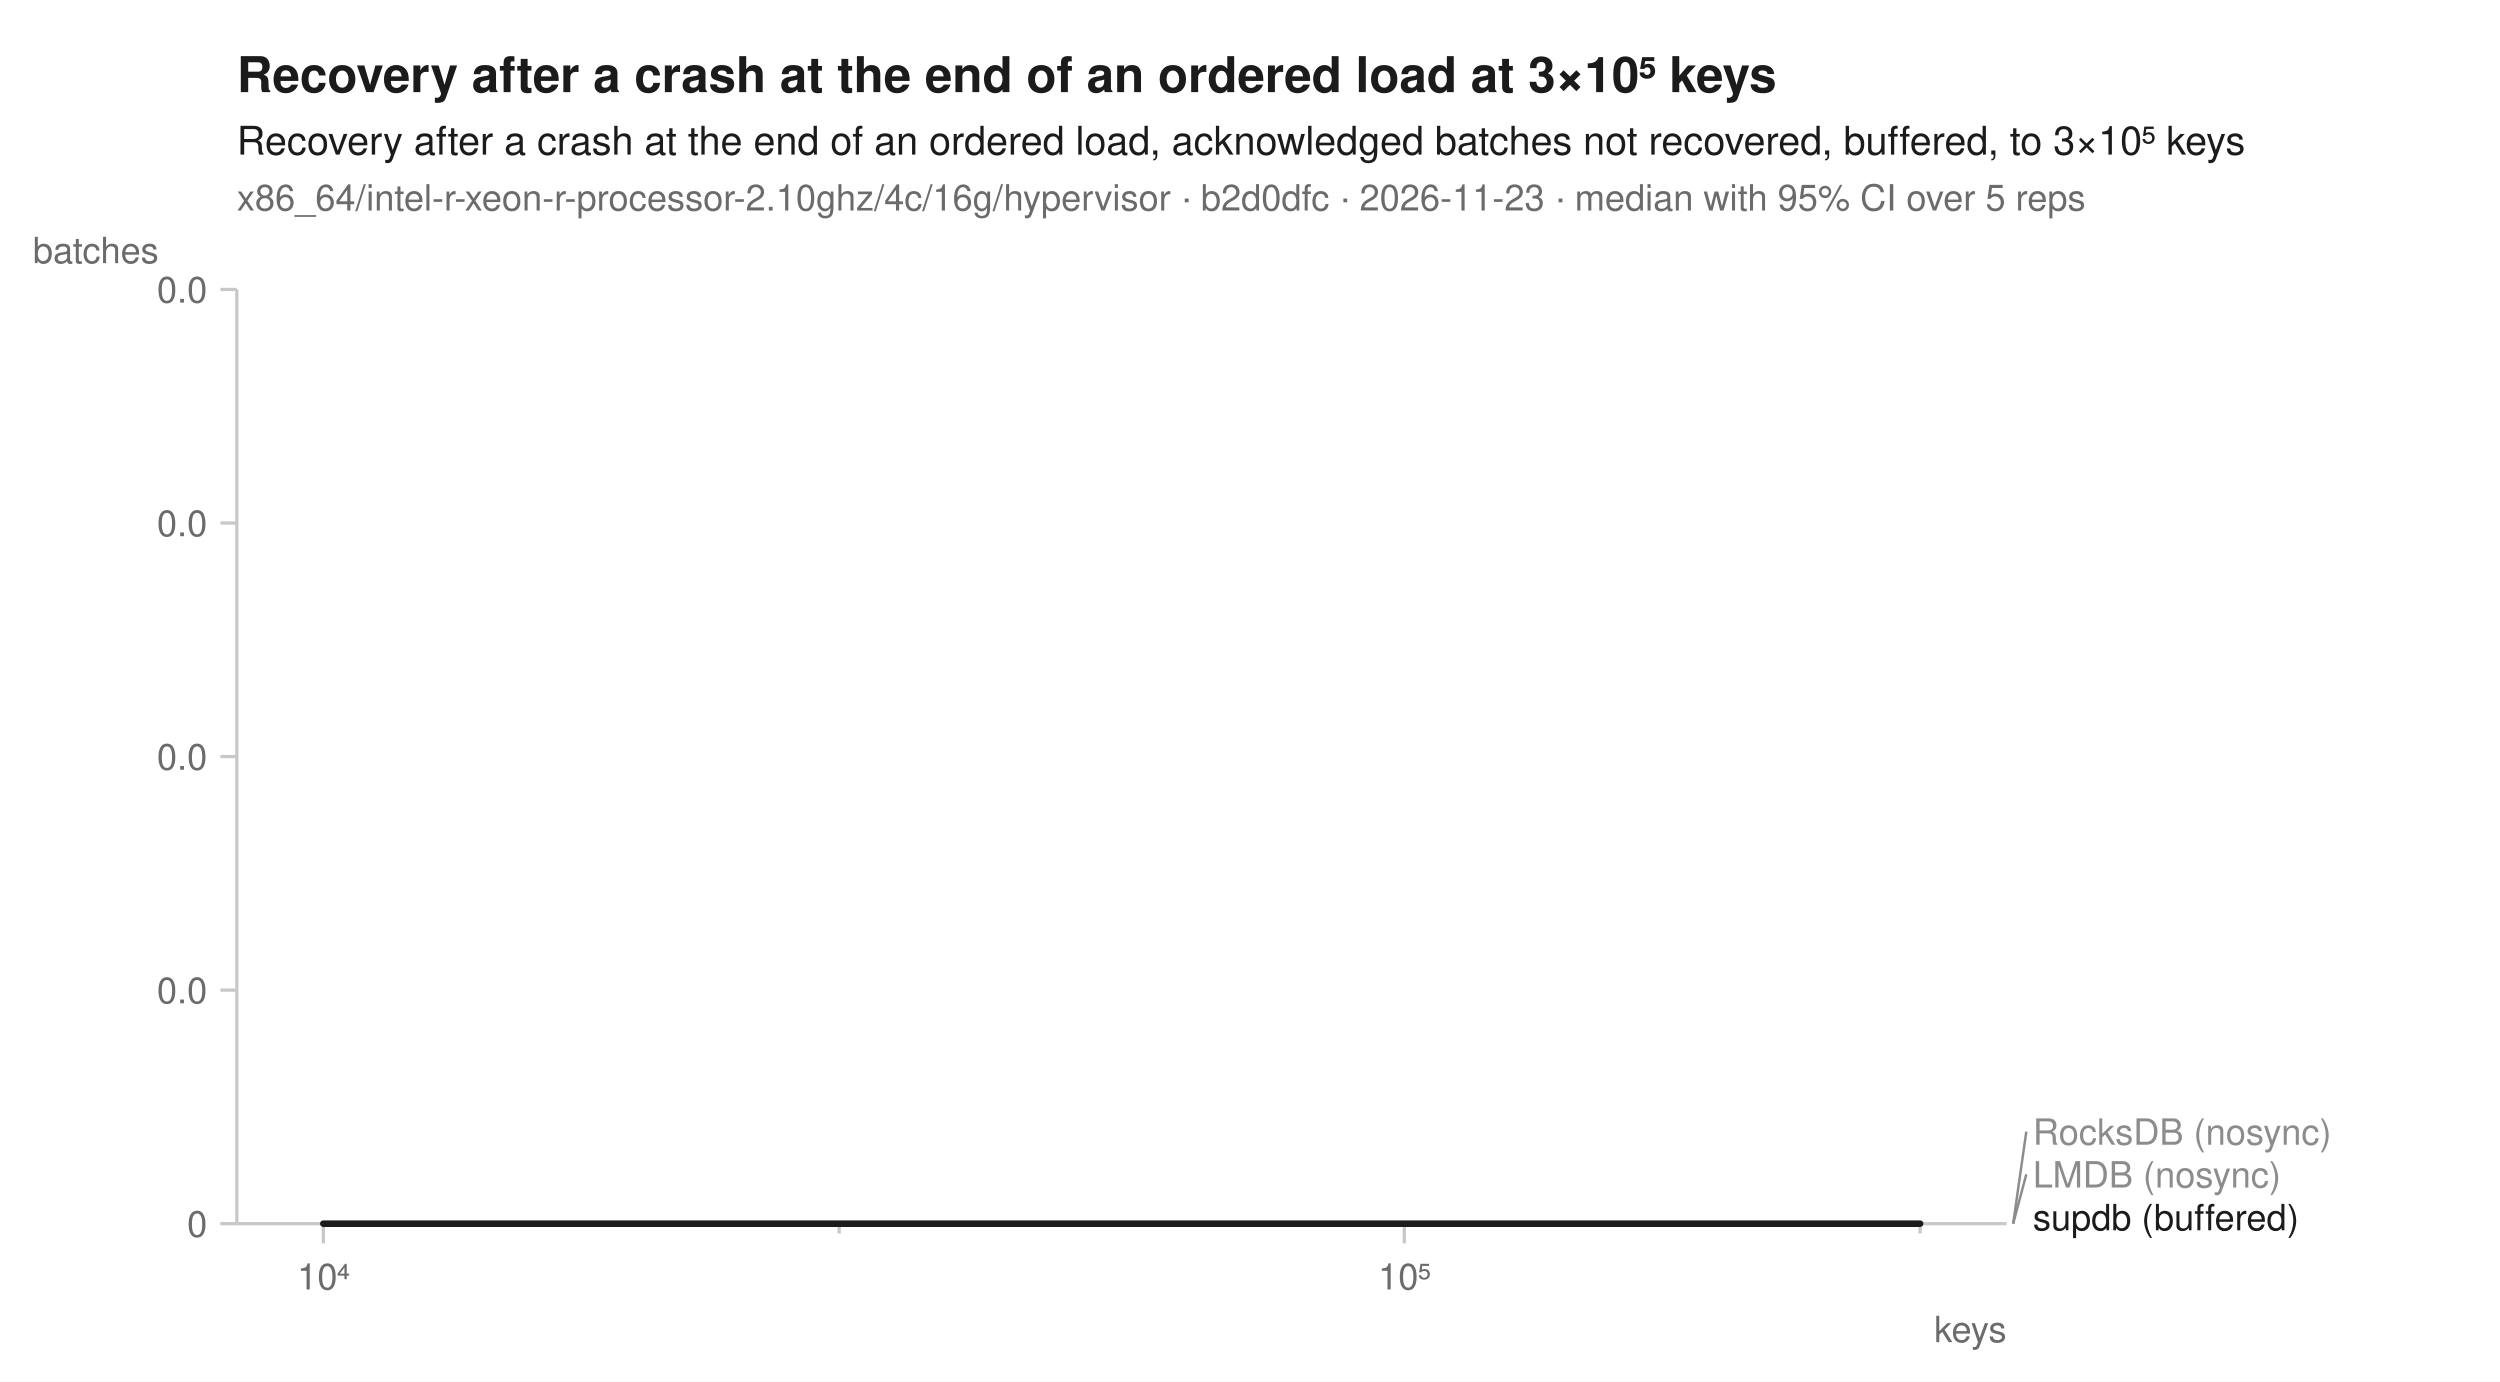
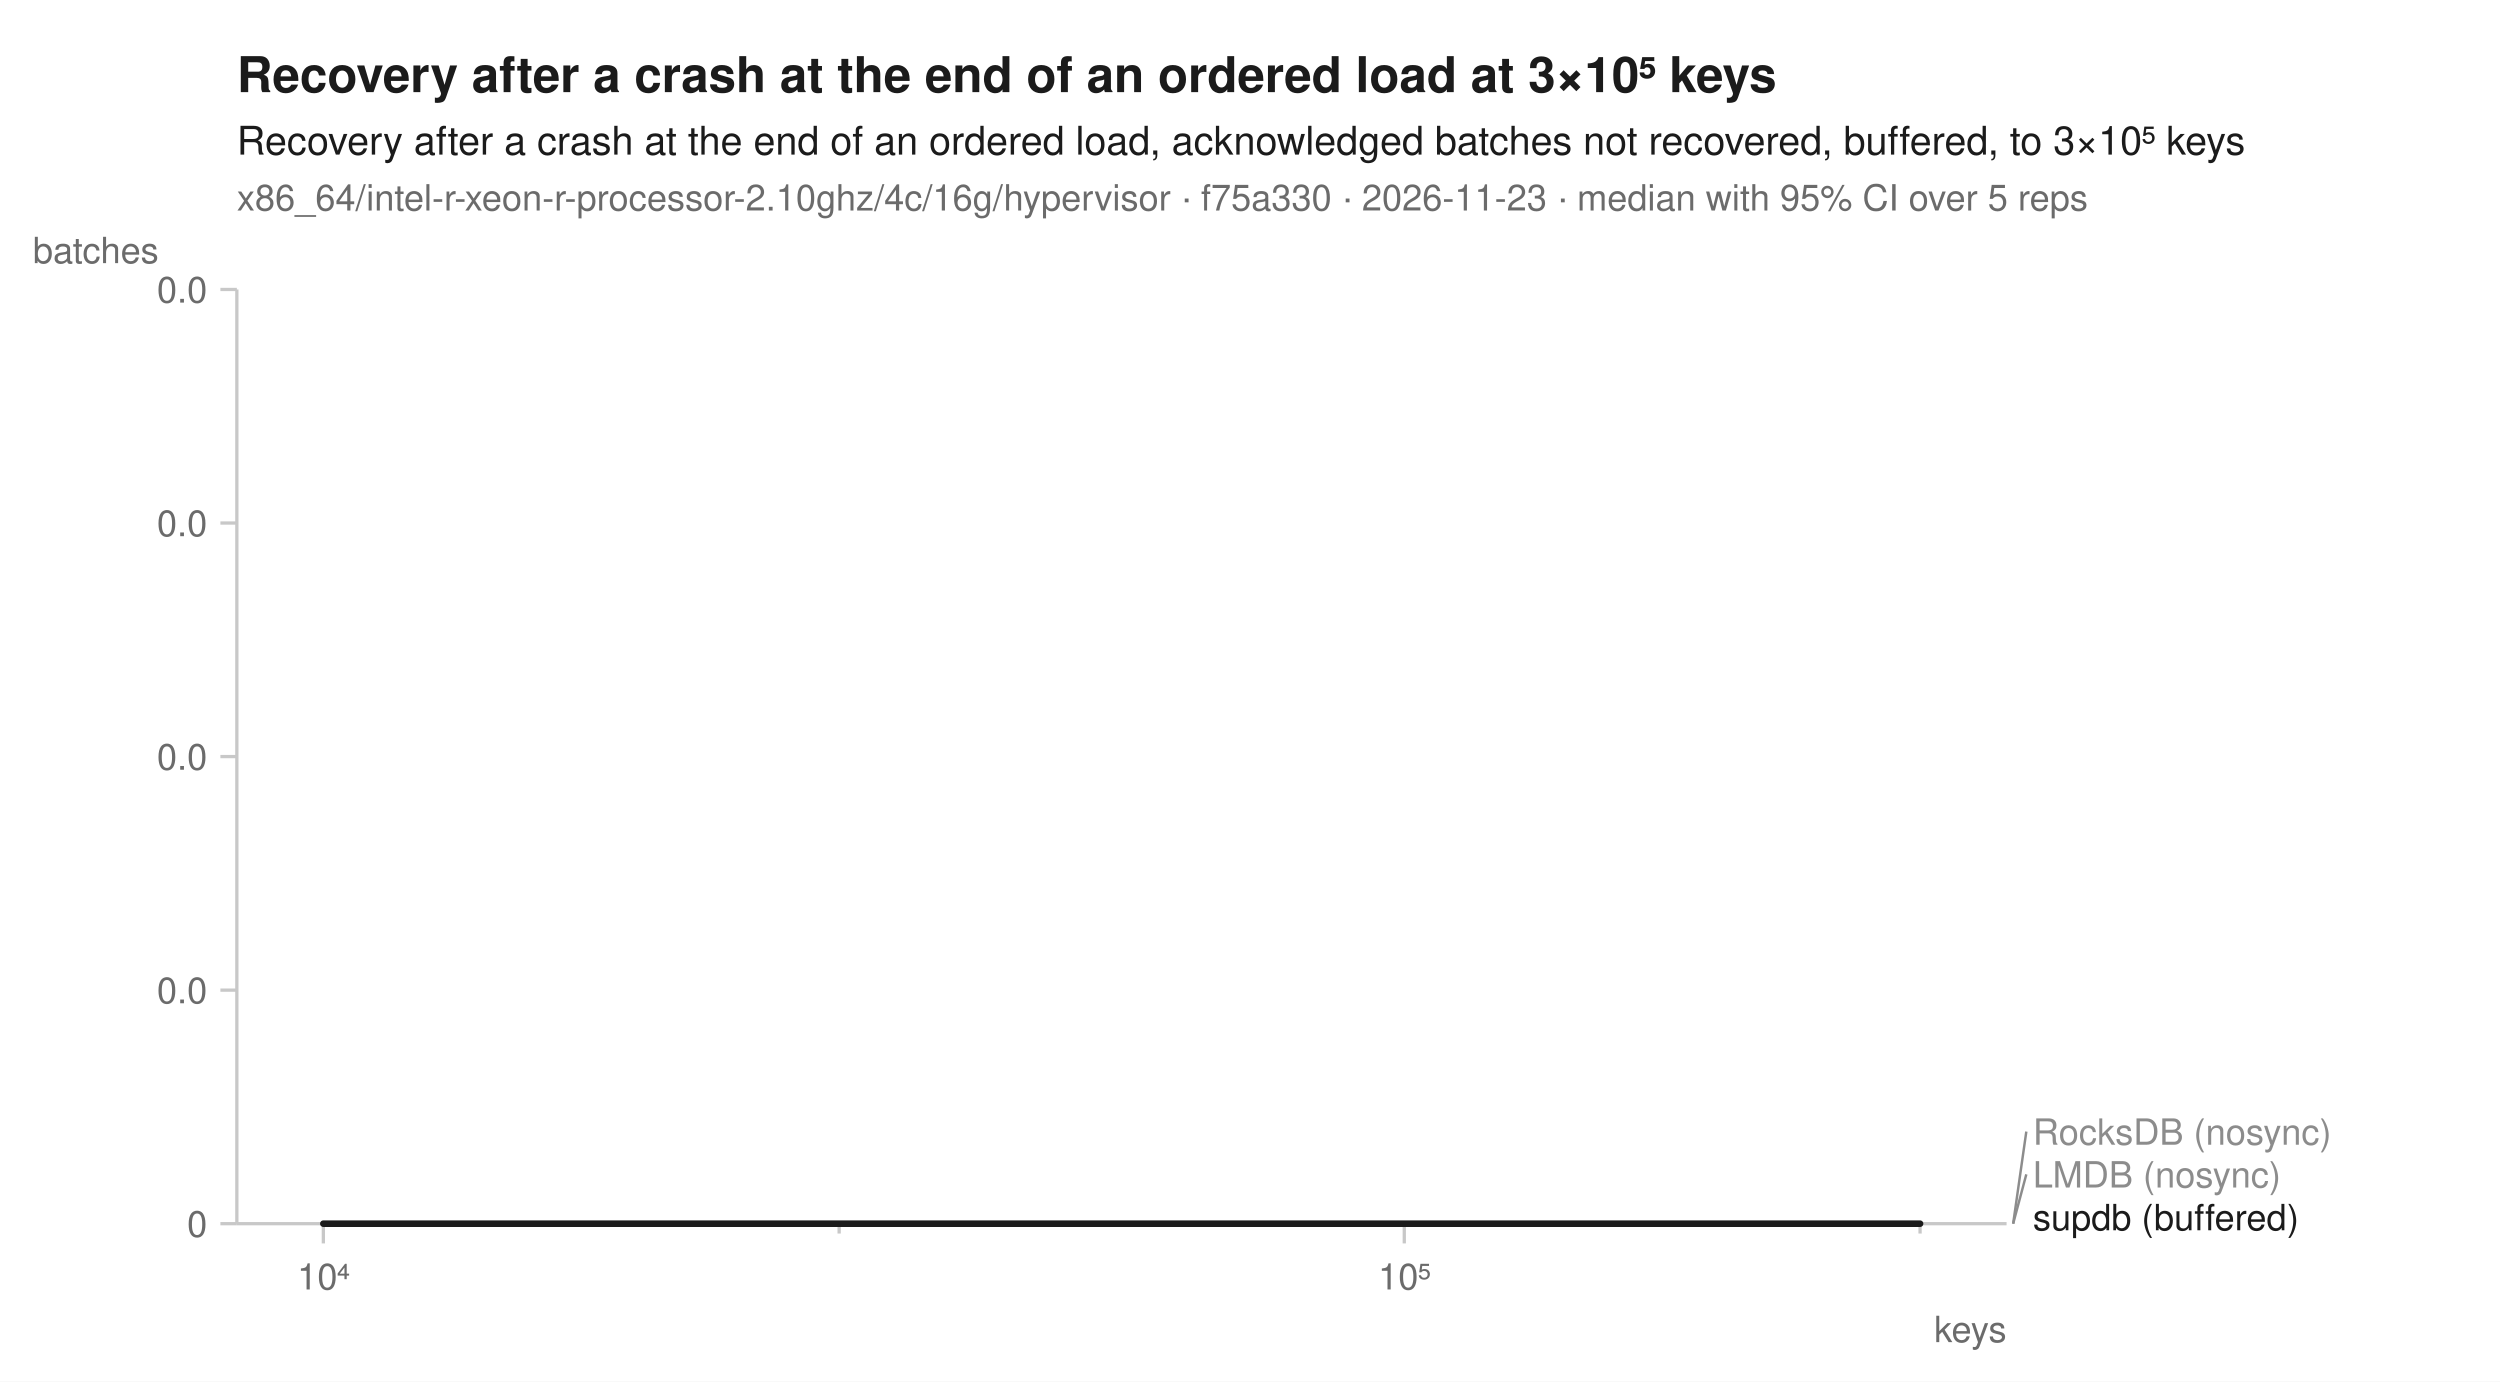
<svg xmlns="http://www.w3.org/2000/svg" width="760" height="420" viewBox="0 0 760 420" font-family="-apple-system, BlinkMacSystemFont, 'Segoe UI', Helvetica, Arial, sans-serif" fill="#1b1b1b">
  <rect width="760" height="420" fill="white" />
  <text x="72" y="28" font-size="15" font-weight="600">Recovery after a crash at the end of an ordered load at 3×10⁵ keys</text>
  <text x="72" y="47" font-size="12">Recovery after a crash at the end of an ordered load, acknowledged batches not recovered, buffered, to 3×10⁵ keys</text>
-   <text x="72" y="64" font-size="11" fill="#6b6b6b">x86_64/intel-r-xeon-r-processor-2.10ghz/4c/16g/hypervisor · b2d0dfc · 2026-11-23 · median with 95% CI over 5 reps</text>
+   <text x="72" y="64" font-size="11" fill="#6b6b6b">x86_64/intel-r-xeon-r-processor-2.10ghz/4c/16g/hypervisor · f75a330 · 2026-11-23 · median with 95% CI over 5 reps</text>
  <line x1="72" y1="372" x2="610" y2="372" stroke="#c8c8c8" stroke-width="1" />
  <line x1="72" y1="88" x2="72" y2="372" stroke="#c8c8c8" stroke-width="1" />
  <line x1="98.3" y1="372" x2="98.3" y2="378" stroke="#c8c8c8" stroke-width="1" />
  <text x="98.3" y="392" font-size="11" text-anchor="middle" fill="#6b6b6b">10⁴</text>
  <line x1="255.1" y1="372" x2="255.1" y2="375" stroke="#c8c8c8" stroke-width="1" />
  <line x1="426.9" y1="372" x2="426.9" y2="378" stroke="#c8c8c8" stroke-width="1" />
  <text x="426.9" y="392" font-size="11" text-anchor="middle" fill="#6b6b6b">10⁵</text>
  <line x1="583.7" y1="372" x2="583.7" y2="375" stroke="#c8c8c8" stroke-width="1" />
  <text x="610" y="408" font-size="11" text-anchor="end" fill="#6b6b6b">keys</text>
  <line x1="67" y1="372.0" x2="72" y2="372.0" stroke="#c8c8c8" stroke-width="1" />
  <text x="63" y="376.0" font-size="11" text-anchor="end" fill="#6b6b6b">0</text>
  <line x1="67" y1="301.0" x2="72" y2="301.0" stroke="#c8c8c8" stroke-width="1" />
  <text x="63" y="305.0" font-size="11" text-anchor="end" fill="#6b6b6b">0.0</text>
  <line x1="67" y1="230.0" x2="72" y2="230.0" stroke="#c8c8c8" stroke-width="1" />
  <text x="63" y="234.0" font-size="11" text-anchor="end" fill="#6b6b6b">0.0</text>
  <line x1="67" y1="159.0" x2="72" y2="159.0" stroke="#c8c8c8" stroke-width="1" />
  <text x="63" y="163.0" font-size="11" text-anchor="end" fill="#6b6b6b">0.0</text>
  <line x1="67" y1="88.0" x2="72" y2="88.0" stroke="#c8c8c8" stroke-width="1" />
  <text x="63" y="92.0" font-size="11" text-anchor="end" fill="#6b6b6b">0.0</text>
  <text x="10" y="80" font-size="11" text-anchor="start" fill="#6b6b6b">batches</text>
  <path d="M98.3,372.0 L255.1,372.0 L426.9,372.0 L583.7,372.0 L583.7,372.0 L426.9,372.0 L255.1,372.0 L98.3,372.0 Z" fill="#8c8c8c" fill-opacity="0.10" />
  <path d="M98.3,372.0 L255.1,372.0 L426.9,372.0 L583.7,372.0 L583.7,372.0 L426.9,372.0 L255.1,372.0 L98.3,372.0 Z" fill="#8c8c8c" fill-opacity="0.10" />
  <path d="M98.3,372.0 L255.1,372.0 L426.9,372.0 L583.7,372.0 L583.7,372.0 L426.9,372.0 L255.1,372.0 L98.3,372.0 Z" fill="#1b1b1b" fill-opacity="0.10" />
  <path d="M98.3,372.0 L255.1,372.0 L426.9,372.0 L583.7,372.0 " fill="none" stroke="#8c8c8c" stroke-width="1.6" stroke-linejoin="round" stroke-linecap="round" stroke-dasharray="7,4" />
  <path d="M98.3,372.0 L255.1,372.0 L426.9,372.0 L583.7,372.0 " fill="none" stroke="#8c8c8c" stroke-width="1.6" stroke-linejoin="round" stroke-linecap="round" />
  <path d="M98.3,372.0 L255.1,372.0 L426.9,372.0 L583.7,372.0 " fill="none" stroke="#1b1b1b" stroke-width="2" stroke-linejoin="round" stroke-linecap="round" />
  <line x1="612.0" y1="372.0" x2="616.0" y2="344.0" stroke="#8c8c8c" stroke-width="0.75" />
  <text x="618.0" y="348.0" font-size="11" fill="#8c8c8c">RocksDB (nosync)</text>
  <line x1="612.0" y1="372.0" x2="616.0" y2="357.0" stroke="#8c8c8c" stroke-width="0.75" />
  <text x="618.0" y="361.0" font-size="11" fill="#8c8c8c">LMDB (nosync)</text>
  <text x="618.0" y="374.0" font-size="11" fill="#1b1b1b">supdb (buffered)</text>
</svg>
